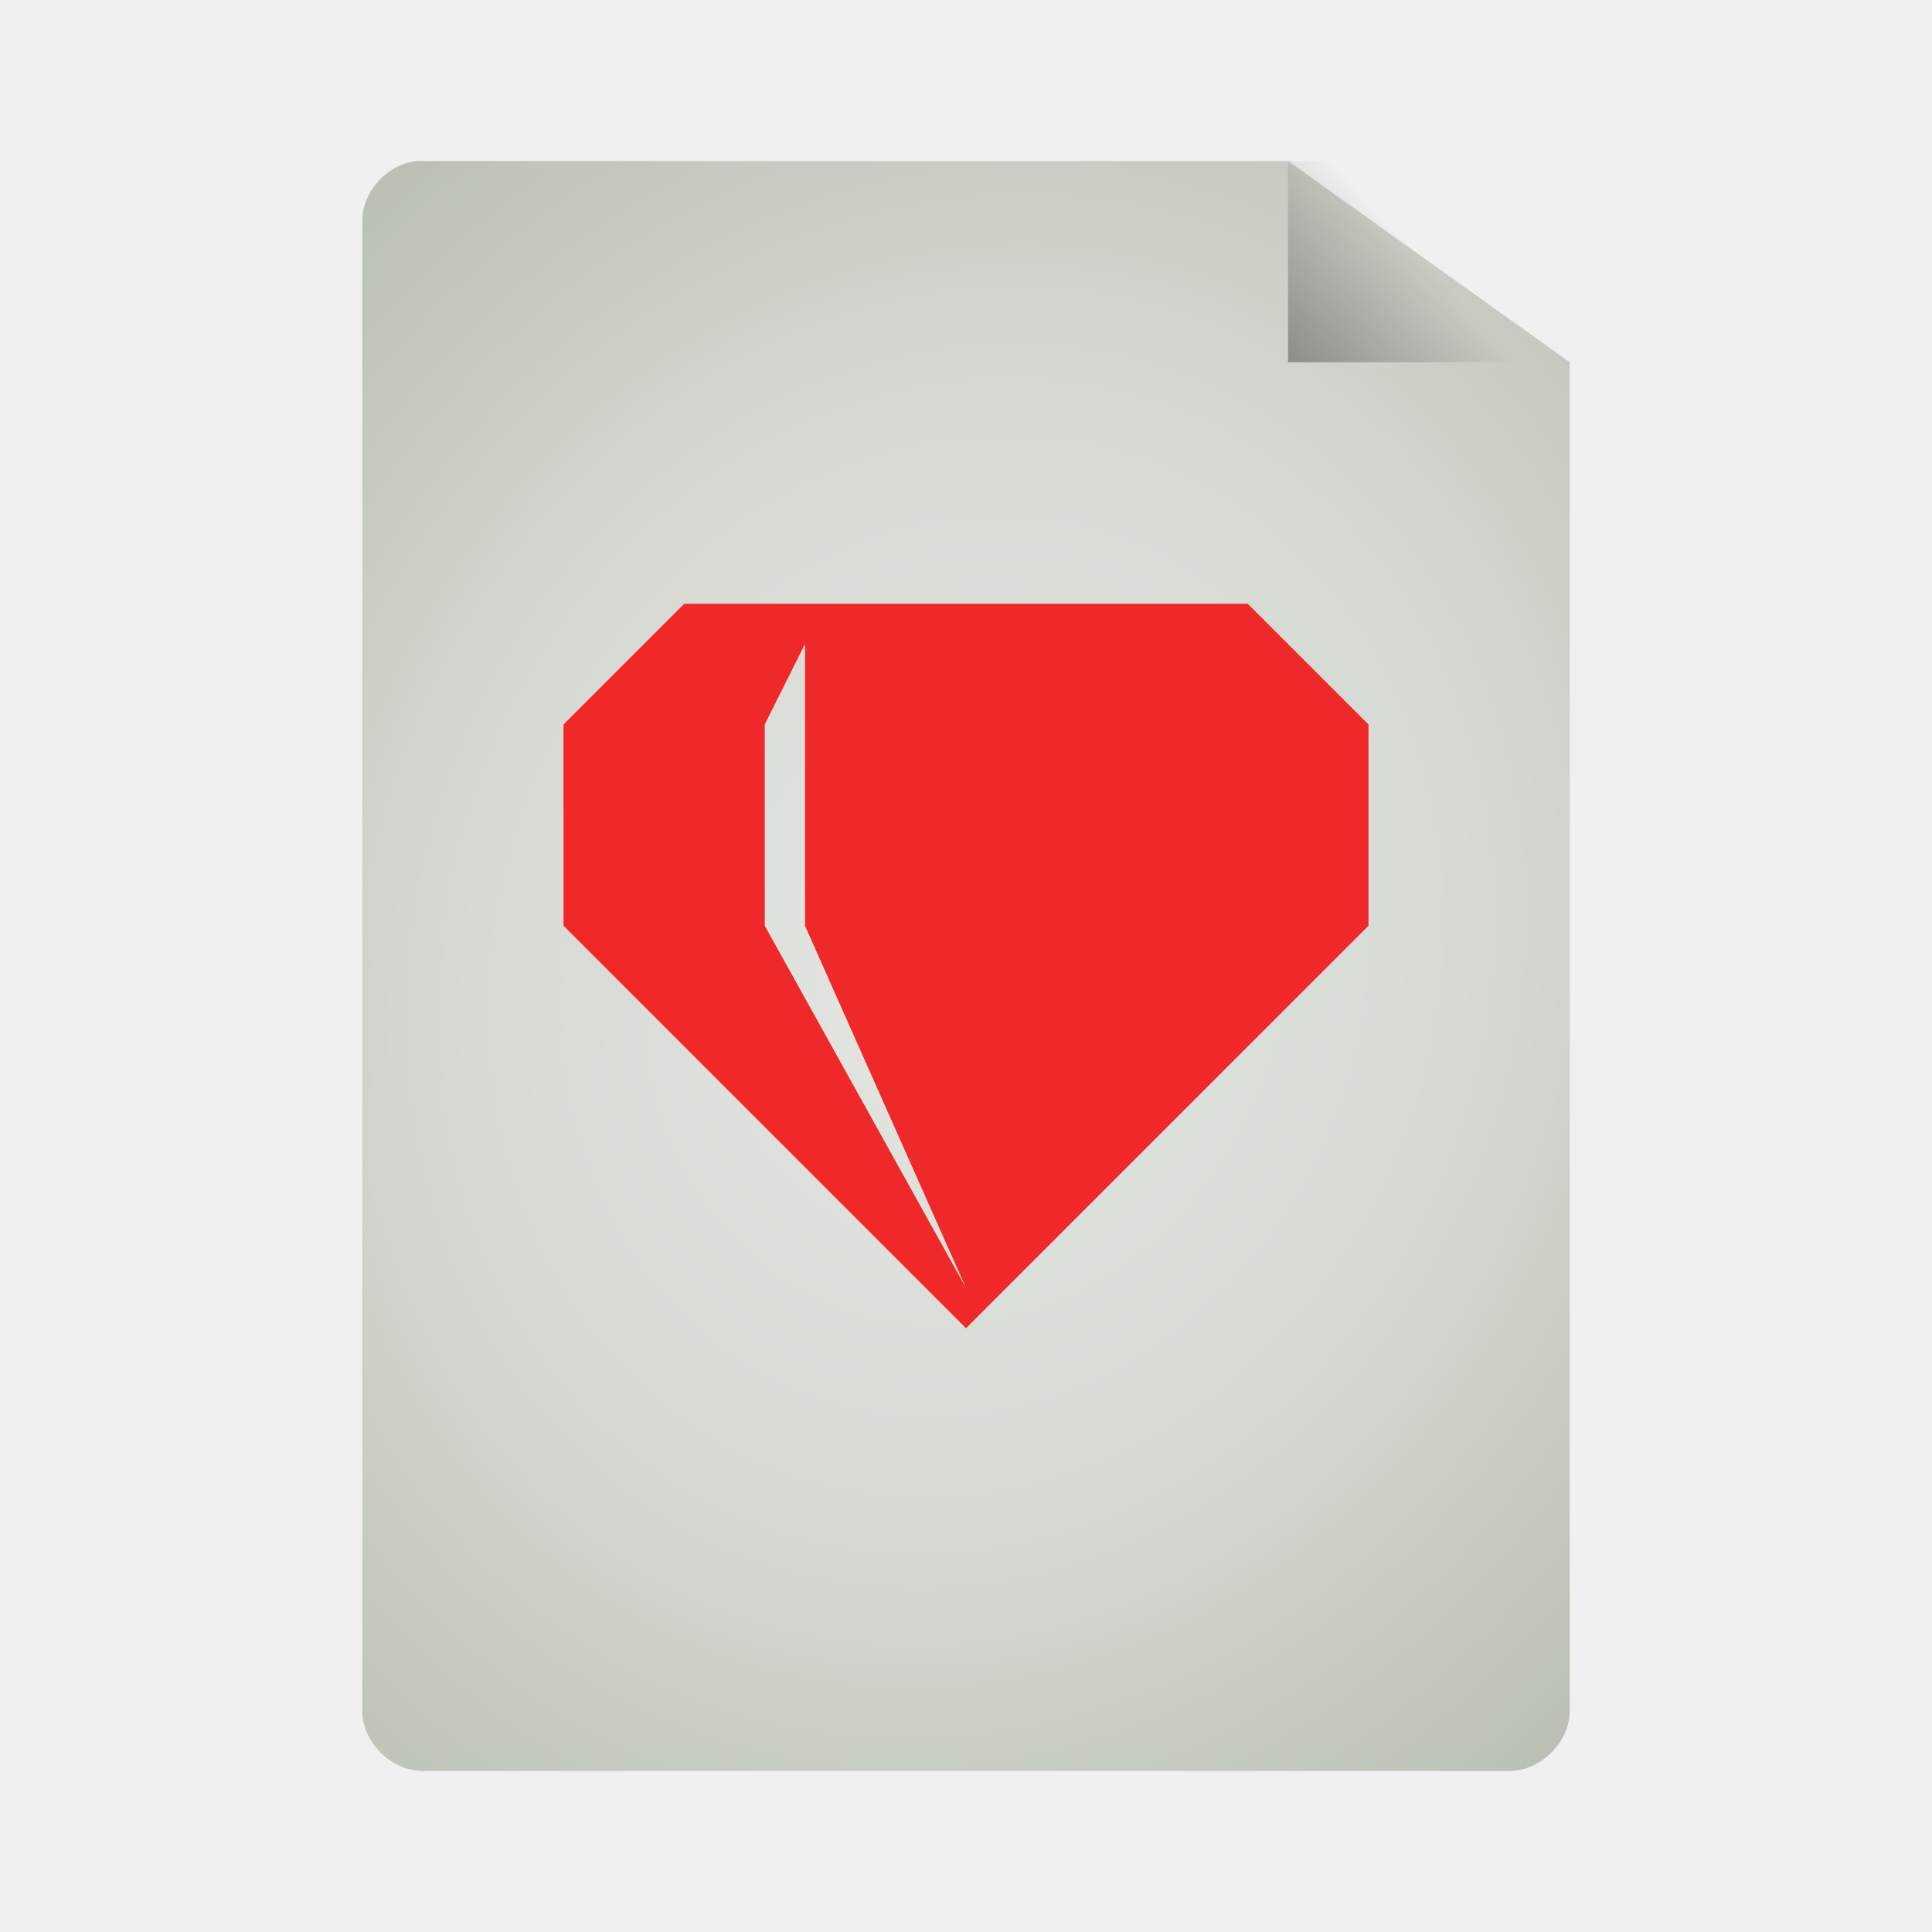
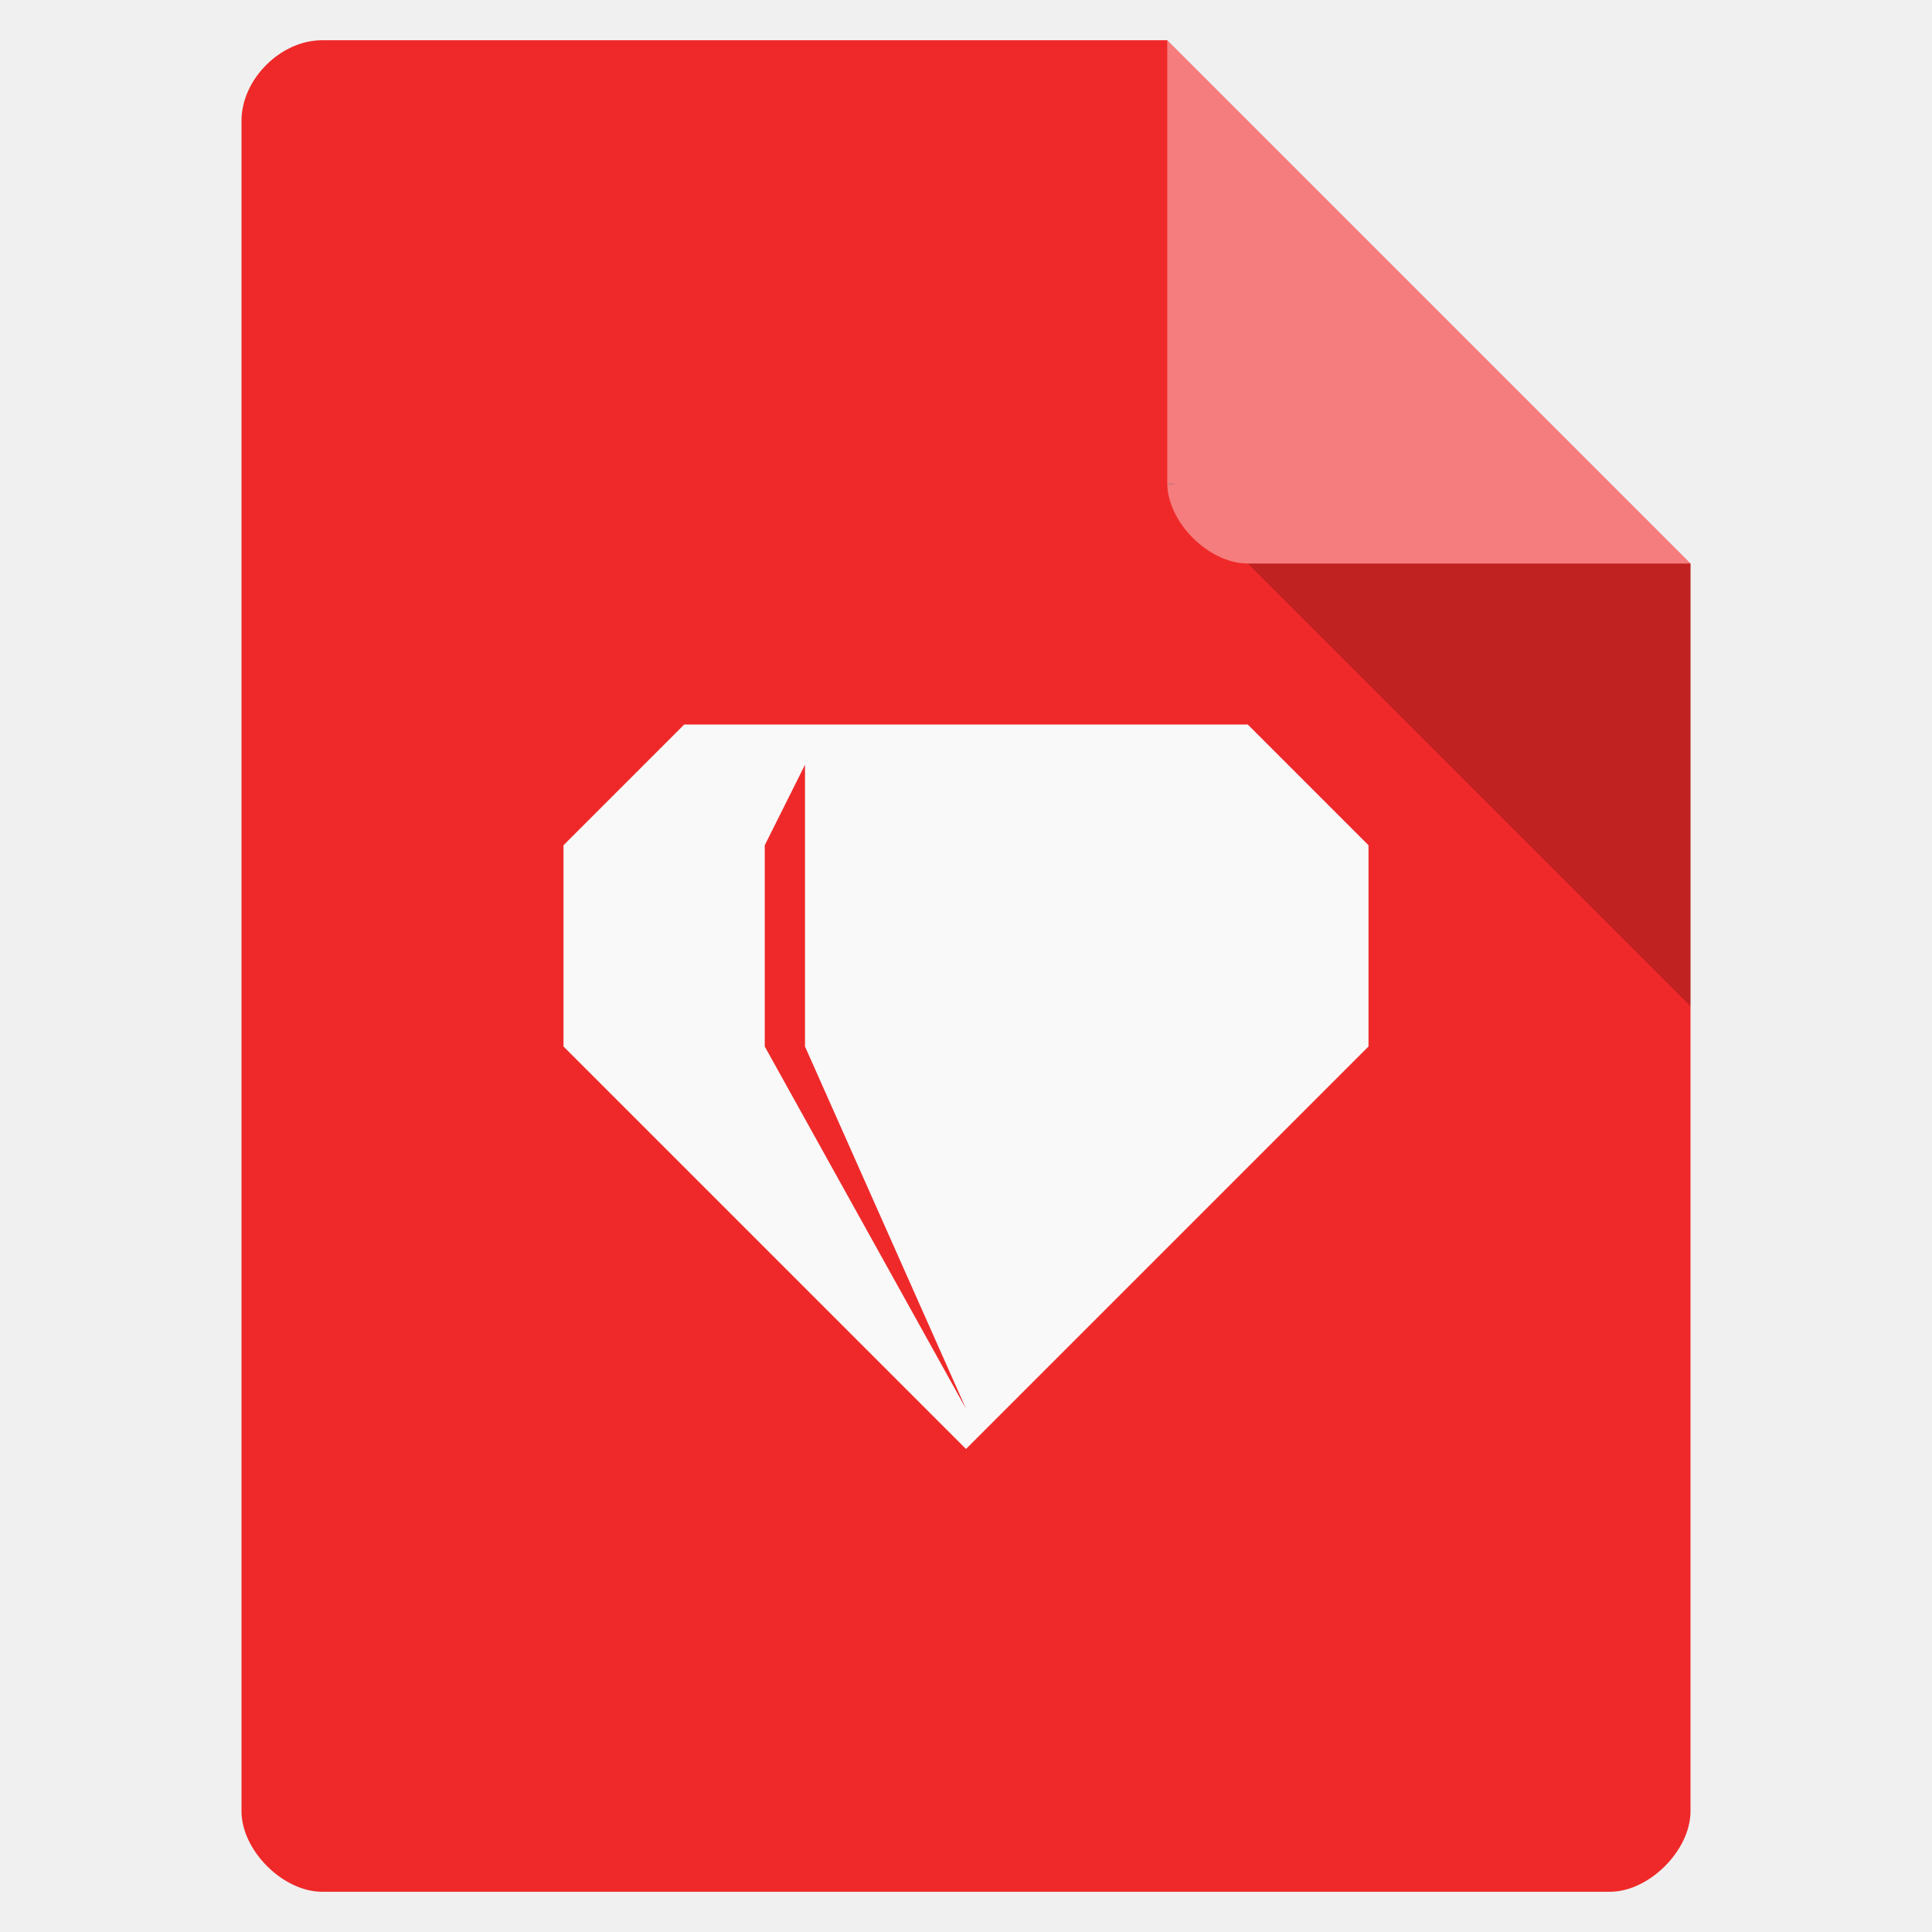
- <svg xmlns="http://www.w3.org/2000/svg" xmlns:xlink="http://www.w3.org/1999/xlink" viewBox="0 0 48 48">
-   <defs>
-     <linearGradient id="linearGradient3824">
-       <stop offset="0" style="stop-color:#e4e6e2" />
-       <stop offset=".5" style="stop-color:#d7dad3" />
-       <stop offset="1" style="stop-color:#b7beb1" />
-     </linearGradient>
-     <linearGradient id="linearGradient5060">
-       <stop offset="0" />
-       <stop offset="1" style="stop-opacity:0" />
-     </linearGradient>
-     <linearGradient gradientTransform="matrix(1.125 0 0 1.16667 -3.75 -1.83333)" xlink:href="#linearGradient5060" id="linearGradient3822" y1="13.571" x1="25.556" y2="5.857" x2="33.556" gradientUnits="userSpaceOnUse" />
-     <radialGradient cx="24" cy="24" gradientTransform="matrix(1.53333 .53333 -.61089 1.7563 1.8613 -30.95123)" xlink:href="#linearGradient3824" id="radialGradient3832" r="15" gradientUnits="userSpaceOnUse" />
-   </defs>
-   <path style="fill:url(#radialGradient3832);line-height:normal;color:#000" d="M 10.352,4.002 C 9.616,4.079 8.996,4.766 9,5.502 l 0,36.998 C 9,43.285 9.719,44 10.509,44 l 26.981,0 C 38.281,44 39,43.285 39,42.5 L 39,9 32,4 10.509,4.002 c -0.052,-0.003 -0.105,-0.003 -0.157,-4.4e-6 z" />
-   <path style="fill:url(#linearGradient3822)" d="M 32,4 32,9 39,9 39,7.5 33.375,4 z" />
-   <path style="fill:#ef2929" d="M 17 15 L 14 18 L 14 23 L 24 33 L 34 23 L 34 18 L 31 15 L 17 15 z M 20 16 L 20 18 L 20 23 L 24 32 L 19 23 L 19 18 L 20 16 z " />
+ <svg xmlns="http://www.w3.org/2000/svg" width="48" viewBox="0 0 48 48" height="48">
+   <path style="fill:#ef2929" d="M 8,1 C 6.971,1 6,1.971 6,3 l 0,42 c 0,0.971 1.029,2 2,2 l 32,0 c 0.971,0 2,-1.029 2,-2 L 42,14 29,1 z" />
+   <path style="fill-opacity:.196" d="M 29,12 29.062,12.062 29.219,12 29,12 z m 2,2 11,11 0,-11 -11,0 z" />
+   <path style="fill:#fff;fill-opacity:.392" d="m 29,1 13,13 -11,0 c -0.971,0 -2,-1.029 -2,-2 L 29,1 z" />
+   <path style="fill:#f9f9f9" d="m 17,18 -3,3 0,5 10,10 10,-10 0,-5 -3,-3 -14,0 z m 3,1 0,2 0,5 4,9 -5,-9 0,-5 1,-2 z" />
</svg>
